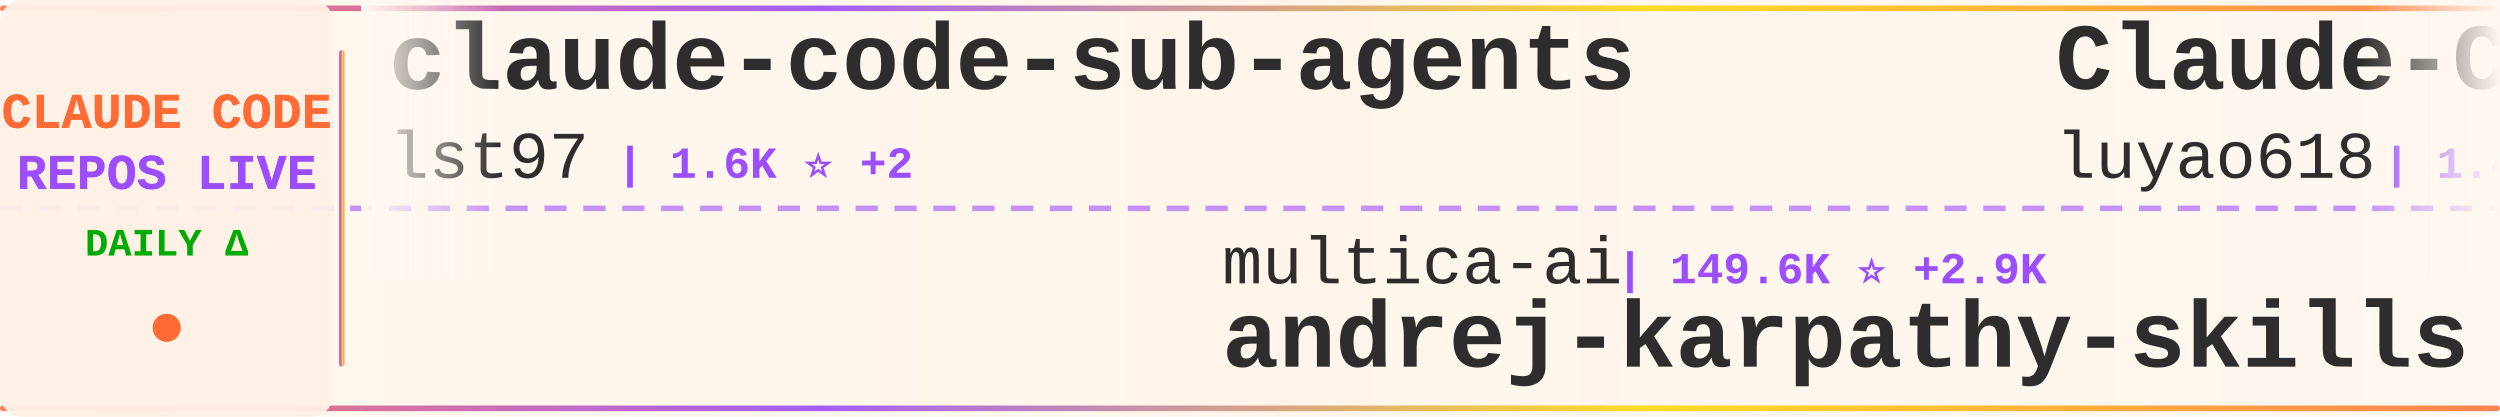
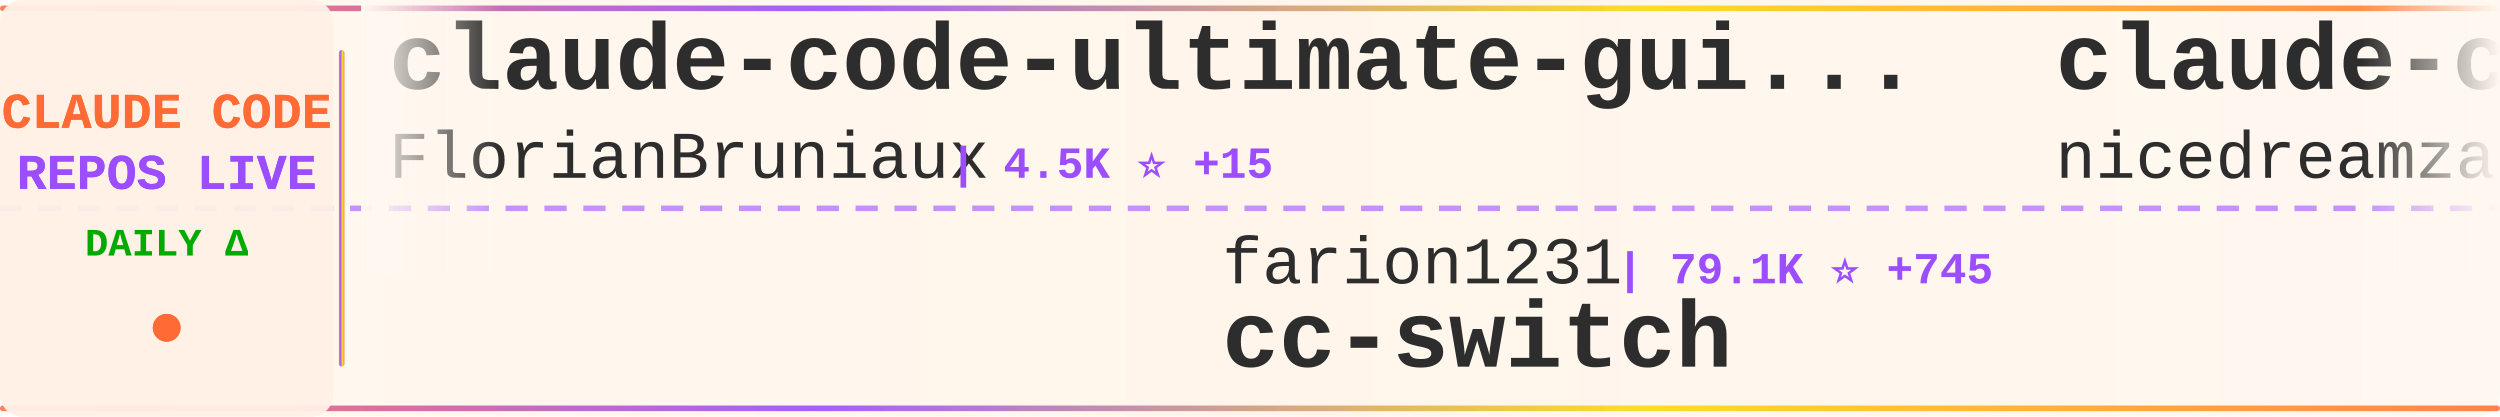
<svg xmlns="http://www.w3.org/2000/svg" width="900" height="150">
  <defs>
    <linearGradient id="tickerBg" x1="0%" y1="0%" x2="100%" y2="0%">
      <stop offset="0%" style="stop-color:#fff8f0;stop-opacity:0.98" />
      <stop offset="50%" style="stop-color:#fff5eb;stop-opacity:1" />
      <stop offset="100%" style="stop-color:#fff8f0;stop-opacity:0.98" />
    </linearGradient>
    <linearGradient id="borderGrad" x1="0%" y1="0%" x2="100%" y2="0%">
      <stop offset="0%" style="stop-color:#FF6B35;stop-opacity:0.85">
        <animate attributeName="stop-opacity" values="0.85;1;0.85" dur="2s" repeatCount="indefinite" />
      </stop>
      <stop offset="33%" style="stop-color:#9C4EFF;stop-opacity:0.9">
        <animate attributeName="stop-opacity" values="0.9;1;0.9" dur="2.2s" repeatCount="indefinite" />
      </stop>
      <stop offset="66%" style="stop-color:#FFD700;stop-opacity:0.85">
        <animate attributeName="stop-opacity" values="0.85;1;0.85" dur="1.8s" repeatCount="indefinite" />
      </stop>
      <stop offset="100%" style="stop-color:#FF6B35;stop-opacity:0.85">
        <animate attributeName="stop-opacity" values="0.85;1;0.85" dur="2s" repeatCount="indefinite" />
      </stop>
    </linearGradient>
    <filter id="textGlow">
      <feGaussianBlur stdDeviation="0.15" result="coloredBlur" />
      <feMerge>
        <feMergeNode in="coloredBlur" />
        <feMergeNode in="SourceGraphic" />
      </feMerge>
    </filter>
    <filter id="metricGlow">
      <feGaussianBlur stdDeviation="0.2" result="coloredBlur" />
      <feMerge>
        <feMergeNode in="coloredBlur" />
        <feMergeNode in="SourceGraphic" />
      </feMerge>
    </filter>
    <linearGradient id="leftFade" x1="0%" y1="0%" x2="100%" y2="0%">
      <stop offset="0%" style="stop-color:#fff8f0;stop-opacity:1" />
      <stop offset="100%" style="stop-color:#fff8f0;stop-opacity:0" />
    </linearGradient>
    <linearGradient id="rightFade" x1="0%" y1="0%" x2="100%" y2="0%">
      <stop offset="0%" style="stop-color:#fff8f0;stop-opacity:0" />
      <stop offset="100%" style="stop-color:#fff8f0;stop-opacity:1" />
    </linearGradient>
  </defs>
  <rect width="900" height="150" fill="url(#tickerBg)" rx="8" />
  <rect x="0" y="2" width="900" height="2" fill="url(#borderGrad)" rx="1" />
  <rect x="0" y="146" width="900" height="2" fill="url(#borderGrad)" rx="1" />
  <line x1="0" y1="75" x2="900" y2="75" stroke="#9C4EFF" stroke-width="2" stroke-dasharray="8 6" opacity="0.6" />
  <rect x="0" y="0" width="120" height="150" fill="#fff0e6" opacity="0.95" rx="8" />
  <text x="60" y="46" font-family="'Courier New', monospace" font-size="18" font-weight="bold" fill="#FF6B35" text-anchor="middle" filter="url(#textGlow)">
    CLAUDE CODE
  </text>
  <text x="60" y="68" font-family="'Courier New', monospace" font-size="18" font-weight="bold" fill="#9C4EFF" text-anchor="middle" filter="url(#textGlow)">
    REPOS LIVE
  </text>
  <text x="60" y="92" font-family="'Courier New', monospace" font-size="14" font-weight="bold" fill="#00aa00" text-anchor="middle">
    DAILY Δ
  </text>
  <circle cx="60" cy="118" r="5" fill="#FF6B35" filter="url(#metricGlow)">
    <animate attributeName="r" values="4;6;4" dur="1.5s" repeatCount="indefinite" />
    <animate attributeName="opacity" values="0.6;1;0.6" dur="1.5s" repeatCount="indefinite" />
  </circle>
  <rect x="122" y="18" width="2" height="114" fill="url(#borderGrad)" rx="1" />
  <clipPath id="tickerClip">
    <rect x="130" y="0" width="770" height="150" />
  </clipPath>
  <g clip-path="url(#tickerClip)">
    <g id="tickerItems">
      <animateTransform attributeName="transform" attributeType="XML" type="translate" from="0 0" to="-3000 0" dur="54s" repeatCount="indefinite" />
      <g transform="translate(0, 0)">
-         <text x="140" y="32" font-family="'Courier New', monospace" font-size="34" font-weight="bold" fill="#2d2d2d">claude-code-sub-agents</text>
-         <text x="140" y="64" font-family="'Courier New', monospace" font-size="24" font-weight="normal" fill="#2d2d2d" opacity="1.0">lst97</text>
-         <text x="222" y="64" font-family="'Courier New', monospace" font-size="16" font-weight="bold" fill="#9C4EFF"> | 1.6K ⭐ +2</text>
+         <text x="140" y="32" font-family="'Courier New', monospace" font-size="34" font-weight="bold" fill="#2d2d2d">claude-code-ultimate-gui...</text>
+         <text x="140" y="64" font-family="'Courier New', monospace" font-size="24" font-weight="normal" fill="#2d2d2d" opacity="1.0">FlorianBruniaux</text>
+         <text x="342" y="64" font-family="'Courier New', monospace" font-size="16" font-weight="bold" fill="#9C4EFF"> | 4.5K ⭐ +15</text>
      </g>
      <g transform="translate(300, 0)">
-         <text x="140" y="102" font-family="'Courier New', monospace" font-size="24" font-weight="normal" fill="#2d2d2d" opacity="1.0">multica-ai</text>
-         <text x="282" y="102" font-family="'Courier New', monospace" font-size="16" font-weight="bold" fill="#9C4EFF"> | 149.6K ⭐ +2.9K</text>
-         <text x="140" y="132" font-family="'Courier New', monospace" font-size="34" font-weight="bold" fill="#2d2d2d">andrej-karpathy-skills</text>
+         <text x="140" y="102" font-family="'Courier New', monospace" font-size="24" font-weight="normal" fill="#2d2d2d" opacity="1.0">farion1231</text>
+         <text x="282" y="102" font-family="'Courier New', monospace" font-size="16" font-weight="bold" fill="#9C4EFF"> | 79.1K ⭐ +745</text>
+         <text x="140" y="132" font-family="'Courier New', monospace" font-size="34" font-weight="bold" fill="#2d2d2d">cc-switch</text>
      </g>
      <g transform="translate(600, 0)">
-         <text x="140" y="32" font-family="'Courier New', monospace" font-size="34" font-weight="bold" fill="#2d2d2d">Claude-Code-Source-Study</text>
-         <text x="140" y="64" font-family="'Courier New', monospace" font-size="24" font-weight="normal" fill="#2d2d2d" opacity="1.0">luyao618</text>
-         <text x="258" y="64" font-family="'Courier New', monospace" font-size="16" font-weight="bold" fill="#9C4EFF"> | 1.4K ⭐ +8</text>
+         <text x="140" y="32" font-family="'Courier New', monospace" font-size="34" font-weight="bold" fill="#2d2d2d">claude-code-local</text>
+         <text x="140" y="64" font-family="'Courier New', monospace" font-size="24" font-weight="normal" fill="#2d2d2d" opacity="1.0">nicedreamzapp</text>
+         <text x="318" y="64" font-family="'Courier New', monospace" font-size="16" font-weight="bold" fill="#9C4EFF"> | 2.7K ⭐ +7</text>
      </g>
      <g transform="translate(900, 0)">
-         <text x="140" y="102" font-family="'Courier New', monospace" font-size="24" font-weight="normal" fill="#2d2d2d" opacity="1.0">disler</text>
-         <text x="234" y="102" font-family="'Courier New', monospace" font-size="16" font-weight="bold" fill="#9C4EFF"> | 3.7K ⭐ +3</text>
-         <text x="140" y="132" font-family="'Courier New', monospace" font-size="34" font-weight="bold" fill="#2d2d2d">claude-code-hooks-master...</text>
+         <text x="140" y="102" font-family="'Courier New', monospace" font-size="24" font-weight="normal" fill="#2d2d2d" opacity="1.0">centminmod</text>
+         <text x="282" y="102" font-family="'Courier New', monospace" font-size="16" font-weight="bold" fill="#9C4EFF"> | 2.3K ⭐ +1</text>
+         <text x="140" y="132" font-family="'Courier New', monospace" font-size="34" font-weight="bold" fill="#2d2d2d">my-claude-code-setup</text>
      </g>
      <g transform="translate(1200, 0)">
-         <text x="140" y="32" font-family="'Courier New', monospace" font-size="34" font-weight="bold" fill="#2d2d2d">claude-code-rust</text>
-         <text x="140" y="64" font-family="'Courier New', monospace" font-size="24" font-weight="normal" fill="#2d2d2d" opacity="1.0">lorryjovens-hub</text>
-         <text x="342" y="64" font-family="'Courier New', monospace" font-size="16" font-weight="bold" fill="#9C4EFF"> | 1.6K ⭐ +4</text>
+         <text x="140" y="32" font-family="'Courier New', monospace" font-size="34" font-weight="bold" fill="#2d2d2d">claude-code-engineering</text>
+         <text x="140" y="64" font-family="'Courier New', monospace" font-size="24" font-weight="normal" fill="#2d2d2d" opacity="1.0">huangjia2019</text>
+         <text x="306" y="64" font-family="'Courier New', monospace" font-size="16" font-weight="bold" fill="#9C4EFF"> | 693 ⭐ +6</text>
      </g>
      <g transform="translate(1500, 0)">
-         <text x="140" y="102" font-family="'Courier New', monospace" font-size="24" font-weight="normal" fill="#2d2d2d" opacity="1.0">ChrisWiles</text>
-         <text x="282" y="102" font-family="'Courier New', monospace" font-size="16" font-weight="bold" fill="#9C4EFF"> | 5.9K ⭐ +3</text>
-         <text x="140" y="132" font-family="'Courier New', monospace" font-size="34" font-weight="bold" fill="#2d2d2d">claude-code-showcase</text>
+         <text x="140" y="102" font-family="'Courier New', monospace" font-size="24" font-weight="normal" fill="#2d2d2d" opacity="1.0">diet103</text>
+         <text x="246" y="102" font-family="'Courier New', monospace" font-size="16" font-weight="bold" fill="#9C4EFF"> | 9.7K ⭐ +3</text>
+         <text x="140" y="132" font-family="'Courier New', monospace" font-size="34" font-weight="bold" fill="#2d2d2d">claude-code-infrastructu...</text>
      </g>
      <g transform="translate(1800, 0)">
-         <text x="140" y="32" font-family="'Courier New', monospace" font-size="34" font-weight="bold" fill="#2d2d2d">oh-my-claudecode</text>
-         <text x="140" y="64" font-family="'Courier New', monospace" font-size="24" font-weight="normal" fill="#2d2d2d" opacity="1.0">Yeachan-Heo</text>
-         <text x="294" y="64" font-family="'Courier New', monospace" font-size="16" font-weight="bold" fill="#9C4EFF"> | 34.7K ⭐ +89</text>
+         <text x="140" y="32" font-family="'Courier New', monospace" font-size="34" font-weight="bold" fill="#2d2d2d">Claude-code</text>
+         <text x="140" y="64" font-family="'Courier New', monospace" font-size="24" font-weight="normal" fill="#2d2d2d" opacity="1.0">fazxes</text>
+         <text x="234" y="64" font-family="'Courier New', monospace" font-size="16" font-weight="bold" fill="#9C4EFF"> | 217 ⭐ +1</text>
      </g>
      <g transform="translate(2100, 0)">
-         <text x="140" y="102" font-family="'Courier New', monospace" font-size="24" font-weight="normal" fill="#2d2d2d" opacity="1.0">ghuntley</text>
-         <text x="258" y="102" font-family="'Courier New', monospace" font-size="16" font-weight="bold" fill="#9C4EFF"> | 978 ⭐</text>
-         <text x="140" y="132" font-family="'Courier New', monospace" font-size="34" font-weight="bold" fill="#2d2d2d">claude-code-source-code-...</text>
+         <text x="140" y="102" font-family="'Courier New', monospace" font-size="24" font-weight="normal" fill="#2d2d2d" opacity="1.0">davila7</text>
+         <text x="246" y="102" font-family="'Courier New', monospace" font-size="16" font-weight="bold" fill="#9C4EFF"> | 27.5K ⭐ +28</text>
+         <text x="140" y="132" font-family="'Courier New', monospace" font-size="34" font-weight="bold" fill="#2d2d2d">claude-code-templates</text>
      </g>
      <g transform="translate(2400, 0)">
-         <text x="140" y="32" font-family="'Courier New', monospace" font-size="34" font-weight="bold" fill="#2d2d2d">claude-code-infrastructu...</text>
-         <text x="140" y="64" font-family="'Courier New', monospace" font-size="24" font-weight="normal" fill="#2d2d2d" opacity="1.0">diet103</text>
-         <text x="246" y="64" font-family="'Courier New', monospace" font-size="16" font-weight="bold" fill="#9C4EFF"> | 9.7K ⭐ +1</text>
+         <text x="140" y="32" font-family="'Courier New', monospace" font-size="34" font-weight="bold" fill="#2d2d2d">skills</text>
+         <text x="140" y="64" font-family="'Courier New', monospace" font-size="24" font-weight="normal" fill="#2d2d2d" opacity="1.0">anthropics</text>
+         <text x="282" y="64" font-family="'Courier New', monospace" font-size="16" font-weight="bold" fill="#9C4EFF"> | 139.8K ⭐ +434</text>
      </g>
      <g transform="translate(2700, 0)">
-         <text x="140" y="102" font-family="'Courier New', monospace" font-size="24" font-weight="normal" fill="#2d2d2d" opacity="1.0">AprilNEA</text>
-         <text x="258" y="102" font-family="'Courier New', monospace" font-size="16" font-weight="bold" fill="#9C4EFF"> | 384 ⭐</text>
-         <text x="140" y="132" font-family="'Courier New', monospace" font-size="34" font-weight="bold" fill="#2d2d2d">claude-code-source</text>
+         <text x="140" y="102" font-family="'Courier New', monospace" font-size="24" font-weight="normal" fill="#2d2d2d" opacity="1.0">Yuyz0112</text>
+         <text x="258" y="102" font-family="'Courier New', monospace" font-size="16" font-weight="bold" fill="#9C4EFF"> | 2.4K ⭐</text>
+         <text x="140" y="132" font-family="'Courier New', monospace" font-size="34" font-weight="bold" fill="#2d2d2d">claude-code-reverse</text>
      </g>
      <g transform="translate(3000, 0)">
-         <text x="140" y="32" font-family="'Courier New', monospace" font-size="34" font-weight="bold" fill="#2d2d2d">claude-code-sub-agents</text>
-         <text x="140" y="64" font-family="'Courier New', monospace" font-size="24" font-weight="normal" fill="#2d2d2d" opacity="1.0">lst97</text>
-         <text x="222" y="64" font-family="'Courier New', monospace" font-size="16" font-weight="bold" fill="#9C4EFF"> | 1.6K ⭐ +2</text>
+         <text x="140" y="32" font-family="'Courier New', monospace" font-size="34" font-weight="bold" fill="#2d2d2d">claude-code-ultimate-gui...</text>
+         <text x="140" y="64" font-family="'Courier New', monospace" font-size="24" font-weight="normal" fill="#2d2d2d" opacity="1.0">FlorianBruniaux</text>
+         <text x="342" y="64" font-family="'Courier New', monospace" font-size="16" font-weight="bold" fill="#9C4EFF"> | 4.5K ⭐ +15</text>
      </g>
      <g transform="translate(3300, 0)">
-         <text x="140" y="102" font-family="'Courier New', monospace" font-size="24" font-weight="normal" fill="#2d2d2d" opacity="1.0">multica-ai</text>
-         <text x="282" y="102" font-family="'Courier New', monospace" font-size="16" font-weight="bold" fill="#9C4EFF"> | 149.6K ⭐ +2.9K</text>
-         <text x="140" y="132" font-family="'Courier New', monospace" font-size="34" font-weight="bold" fill="#2d2d2d">andrej-karpathy-skills</text>
+         <text x="140" y="102" font-family="'Courier New', monospace" font-size="24" font-weight="normal" fill="#2d2d2d" opacity="1.0">farion1231</text>
+         <text x="282" y="102" font-family="'Courier New', monospace" font-size="16" font-weight="bold" fill="#9C4EFF"> | 79.1K ⭐ +745</text>
+         <text x="140" y="132" font-family="'Courier New', monospace" font-size="34" font-weight="bold" fill="#2d2d2d">cc-switch</text>
      </g>
      <g transform="translate(3600, 0)">
-         <text x="140" y="32" font-family="'Courier New', monospace" font-size="34" font-weight="bold" fill="#2d2d2d">Claude-Code-Source-Study</text>
-         <text x="140" y="64" font-family="'Courier New', monospace" font-size="24" font-weight="normal" fill="#2d2d2d" opacity="1.0">luyao618</text>
-         <text x="258" y="64" font-family="'Courier New', monospace" font-size="16" font-weight="bold" fill="#9C4EFF"> | 1.4K ⭐ +8</text>
+         <text x="140" y="32" font-family="'Courier New', monospace" font-size="34" font-weight="bold" fill="#2d2d2d">claude-code-local</text>
+         <text x="140" y="64" font-family="'Courier New', monospace" font-size="24" font-weight="normal" fill="#2d2d2d" opacity="1.0">nicedreamzapp</text>
+         <text x="318" y="64" font-family="'Courier New', monospace" font-size="16" font-weight="bold" fill="#9C4EFF"> | 2.7K ⭐ +7</text>
      </g>
      <g transform="translate(3900, 0)">
-         <text x="140" y="102" font-family="'Courier New', monospace" font-size="24" font-weight="normal" fill="#2d2d2d" opacity="1.0">disler</text>
-         <text x="234" y="102" font-family="'Courier New', monospace" font-size="16" font-weight="bold" fill="#9C4EFF"> | 3.7K ⭐ +3</text>
-         <text x="140" y="132" font-family="'Courier New', monospace" font-size="34" font-weight="bold" fill="#2d2d2d">claude-code-hooks-master...</text>
+         <text x="140" y="102" font-family="'Courier New', monospace" font-size="24" font-weight="normal" fill="#2d2d2d" opacity="1.0">centminmod</text>
+         <text x="282" y="102" font-family="'Courier New', monospace" font-size="16" font-weight="bold" fill="#9C4EFF"> | 2.3K ⭐ +1</text>
+         <text x="140" y="132" font-family="'Courier New', monospace" font-size="34" font-weight="bold" fill="#2d2d2d">my-claude-code-setup</text>
      </g>
    </g>
  </g>
  <rect x="130" y="0" width="50" height="100" fill="url(#leftFade)" />
  <rect x="850" y="0" width="50" height="100" fill="url(#rightFade)" />
</svg>
